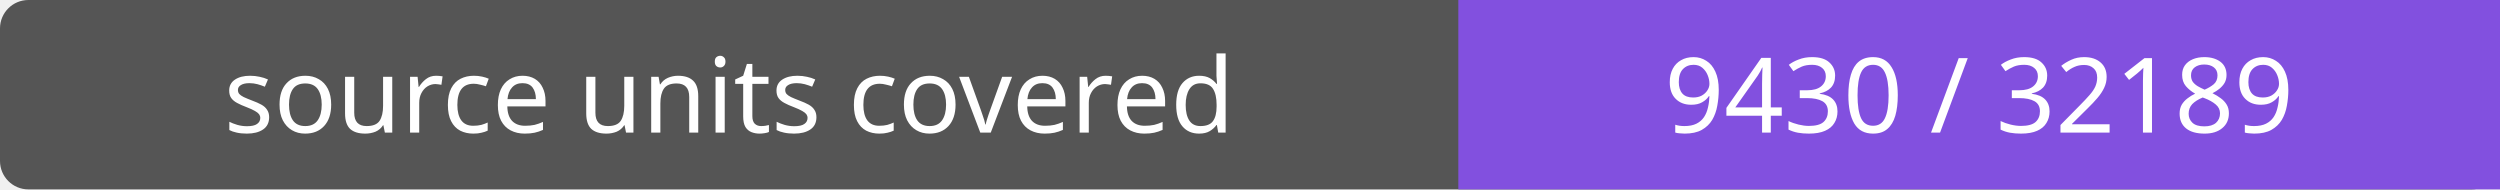
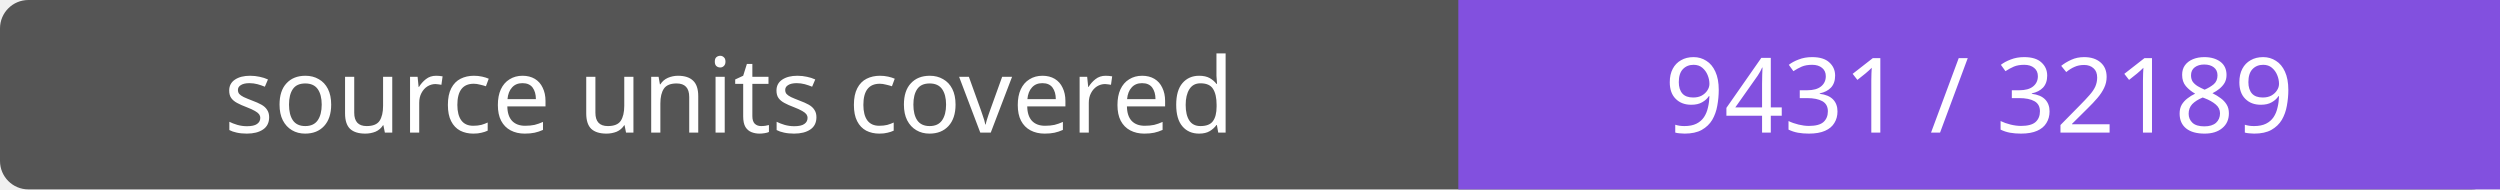
- <svg xmlns="http://www.w3.org/2000/svg" width="264" height="20" role="img" aria-label="source units covered: 9430 / 32189">
+ <svg xmlns="http://www.w3.org/2000/svg" width="264" height="20" role="img" aria-label="source units covered: 9431 / 32189">
  <rect width="264" height="20" rx="3" fill="#555" />
  <path fill="#8250df" d="M154 0h110v20H154z" />
  <g fill="#fff" text-anchor="middle" font-family="Verdana,sans-serif" font-size="11">
    <text x="77.0" y="14">source units covered</text>
-     <text x="209.0" y="14">9430 / 32189</text>
+     <text x="209.0" y="14">9431 / 32189</text>
  </g>
</svg>
